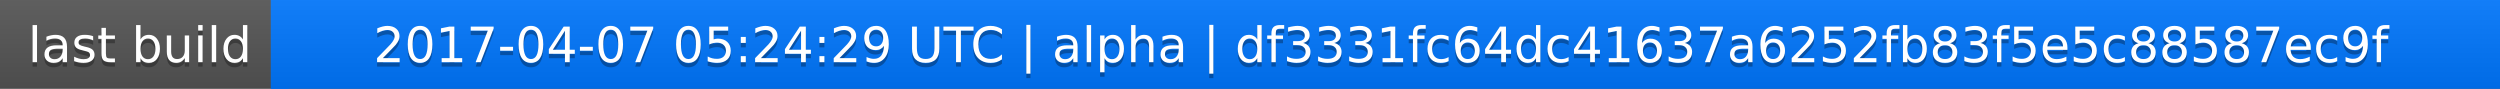
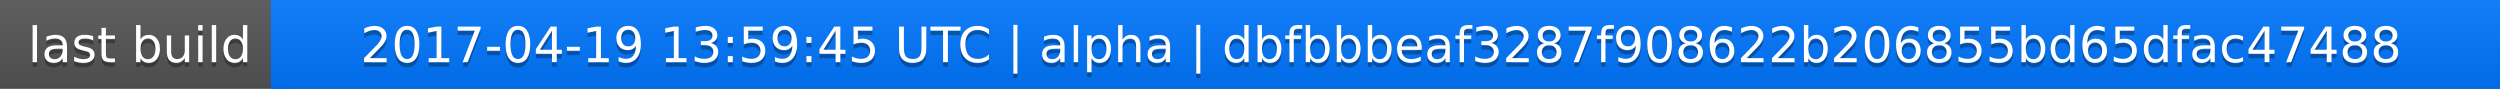
<svg xmlns="http://www.w3.org/2000/svg" width="563" height="20">
  <linearGradient id="a" x2="0" y2="100%">
    <stop offset="0" stop-color="#bbb" stop-opacity=".1" />
    <stop offset="1" stop-opacity=".1" />
  </linearGradient>
  <rect rx="0" width="563" height="20" fill="#555" />
  <rect rx="0" x="61" width="502" height="20" fill="#07f" />
  <path fill="#07f" d="M61 0h4v20h-4z" />
  <rect rx="0" width="563" height="20" fill="url(#a)" />
  <g fill="#fff" text-anchor="middle" font-family="DejaVu Sans,Verdana,Geneva,sans-serif" font-size="11">
    <text x="31.5" y="15" fill="#010101" fill-opacity=".3">last build</text>
    <text x="31.5" y="14">last build</text>
-     <text x="311" y="15" fill="#010101" fill-opacity=".3">2017-04-07 05:24:29 UTC | alpha | df3331fc64dc41637a6252fb83f5e5c88587ec9f</text>
-     <text x="311" y="14">2017-04-07 05:24:29 UTC | alpha | df3331fc64dc41637a6252fb83f5e5c88587ec9f</text>
+     <text x="311" y="15" fill="#010101" fill-opacity=".3">2017-04-19 13:59:45 UTC | alpha | dbfbbbeaf3287f908622b206855bd65dfac47488</text>
+     <text x="311" y="14">2017-04-19 13:59:45 UTC | alpha | dbfbbbeaf3287f908622b206855bd65dfac47488</text>
  </g>
</svg>
